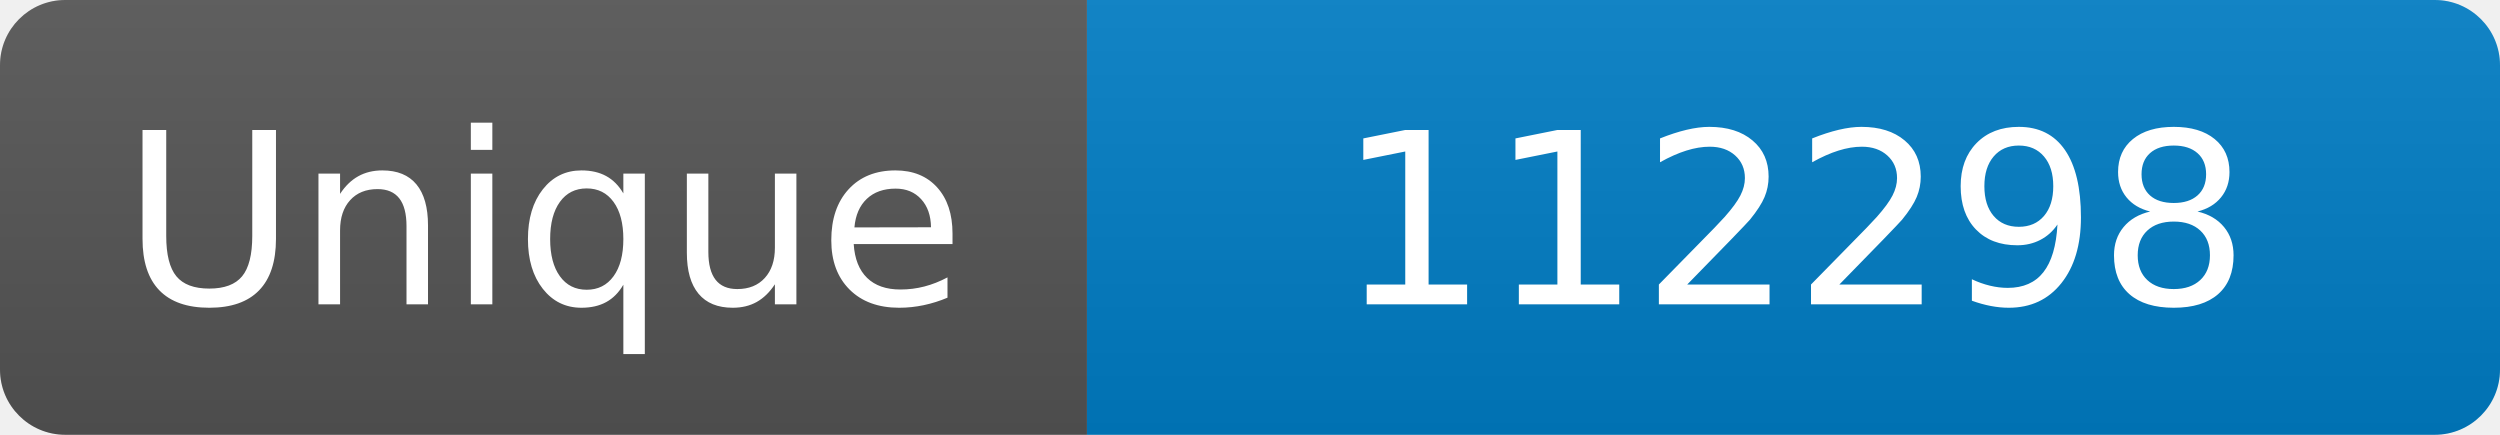
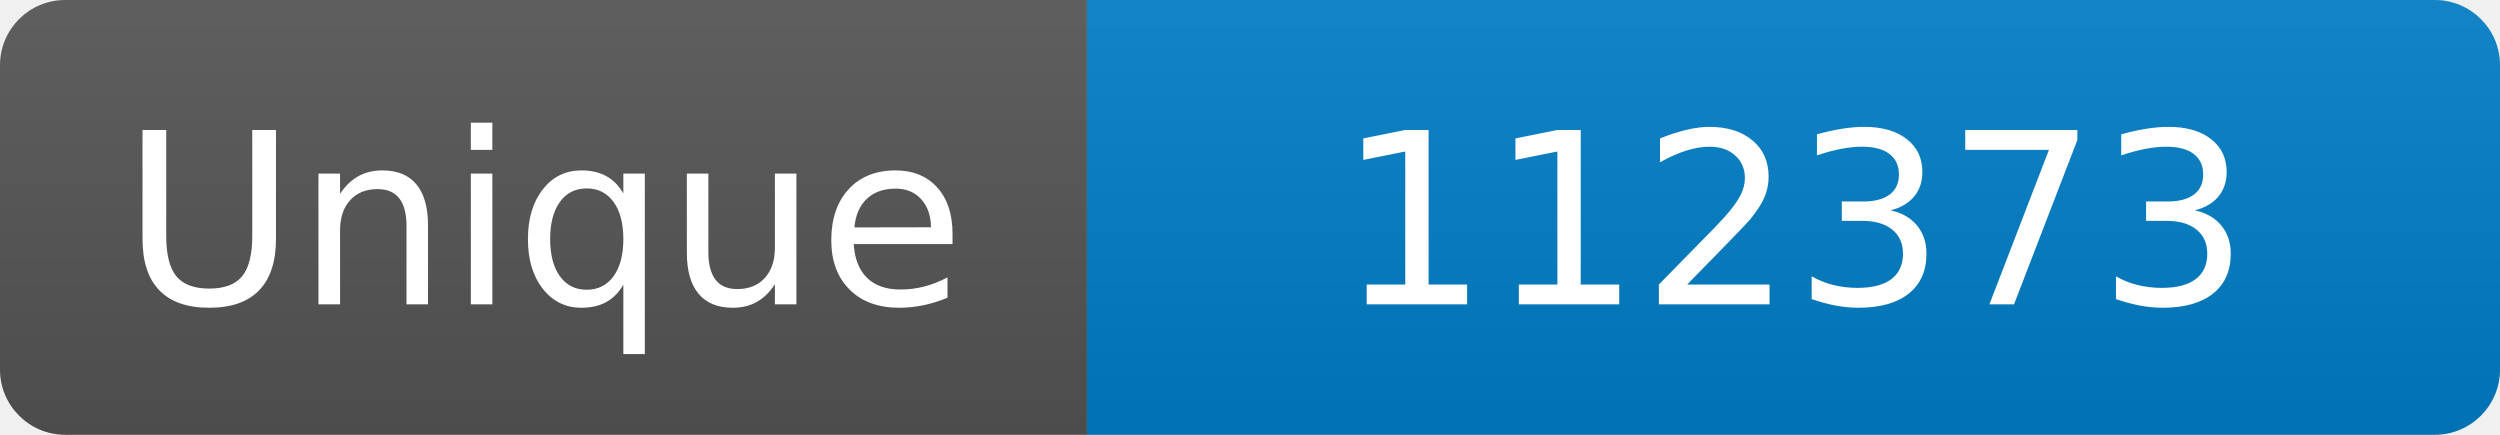
<svg xmlns="http://www.w3.org/2000/svg" width="115" height="20" role="img" aria-label="Maintained?: yes">
  <linearGradient id="s" x2="0" y2="100%">
    <stop offset="0" stop-color="#bbb" stop-opacity=".1" />
    <stop offset="1" stop-opacity=".1" />
  </linearGradient>
  <clipPath id="r">
    <rect width="115" height="20" rx="3" fill="#fff" />
  </clipPath>
  <g clip-path="url(#r)">
    <rect width="50" height="20" fill="#555" />
    <rect x="50" width="160" height="20" fill="#007ec6" />
    <rect width="115" height="20" fill="url(#s)" />
  </g>
  <g fill="#fff" text-anchor="middle" font-family="Verdana,Geneva,DejaVu Sans,sans-serif" font-size="110">
    <text x="250" y="140" transform="scale(.1)" fill="#fff">Unique</text>
-     <text x="825" y="140" transform="scale(.1)" fill="#fff">112298</text>
+     <text x="825" y="140" transform="scale(.1)" fill="#fff">112373</text>
  </g>
</svg>
